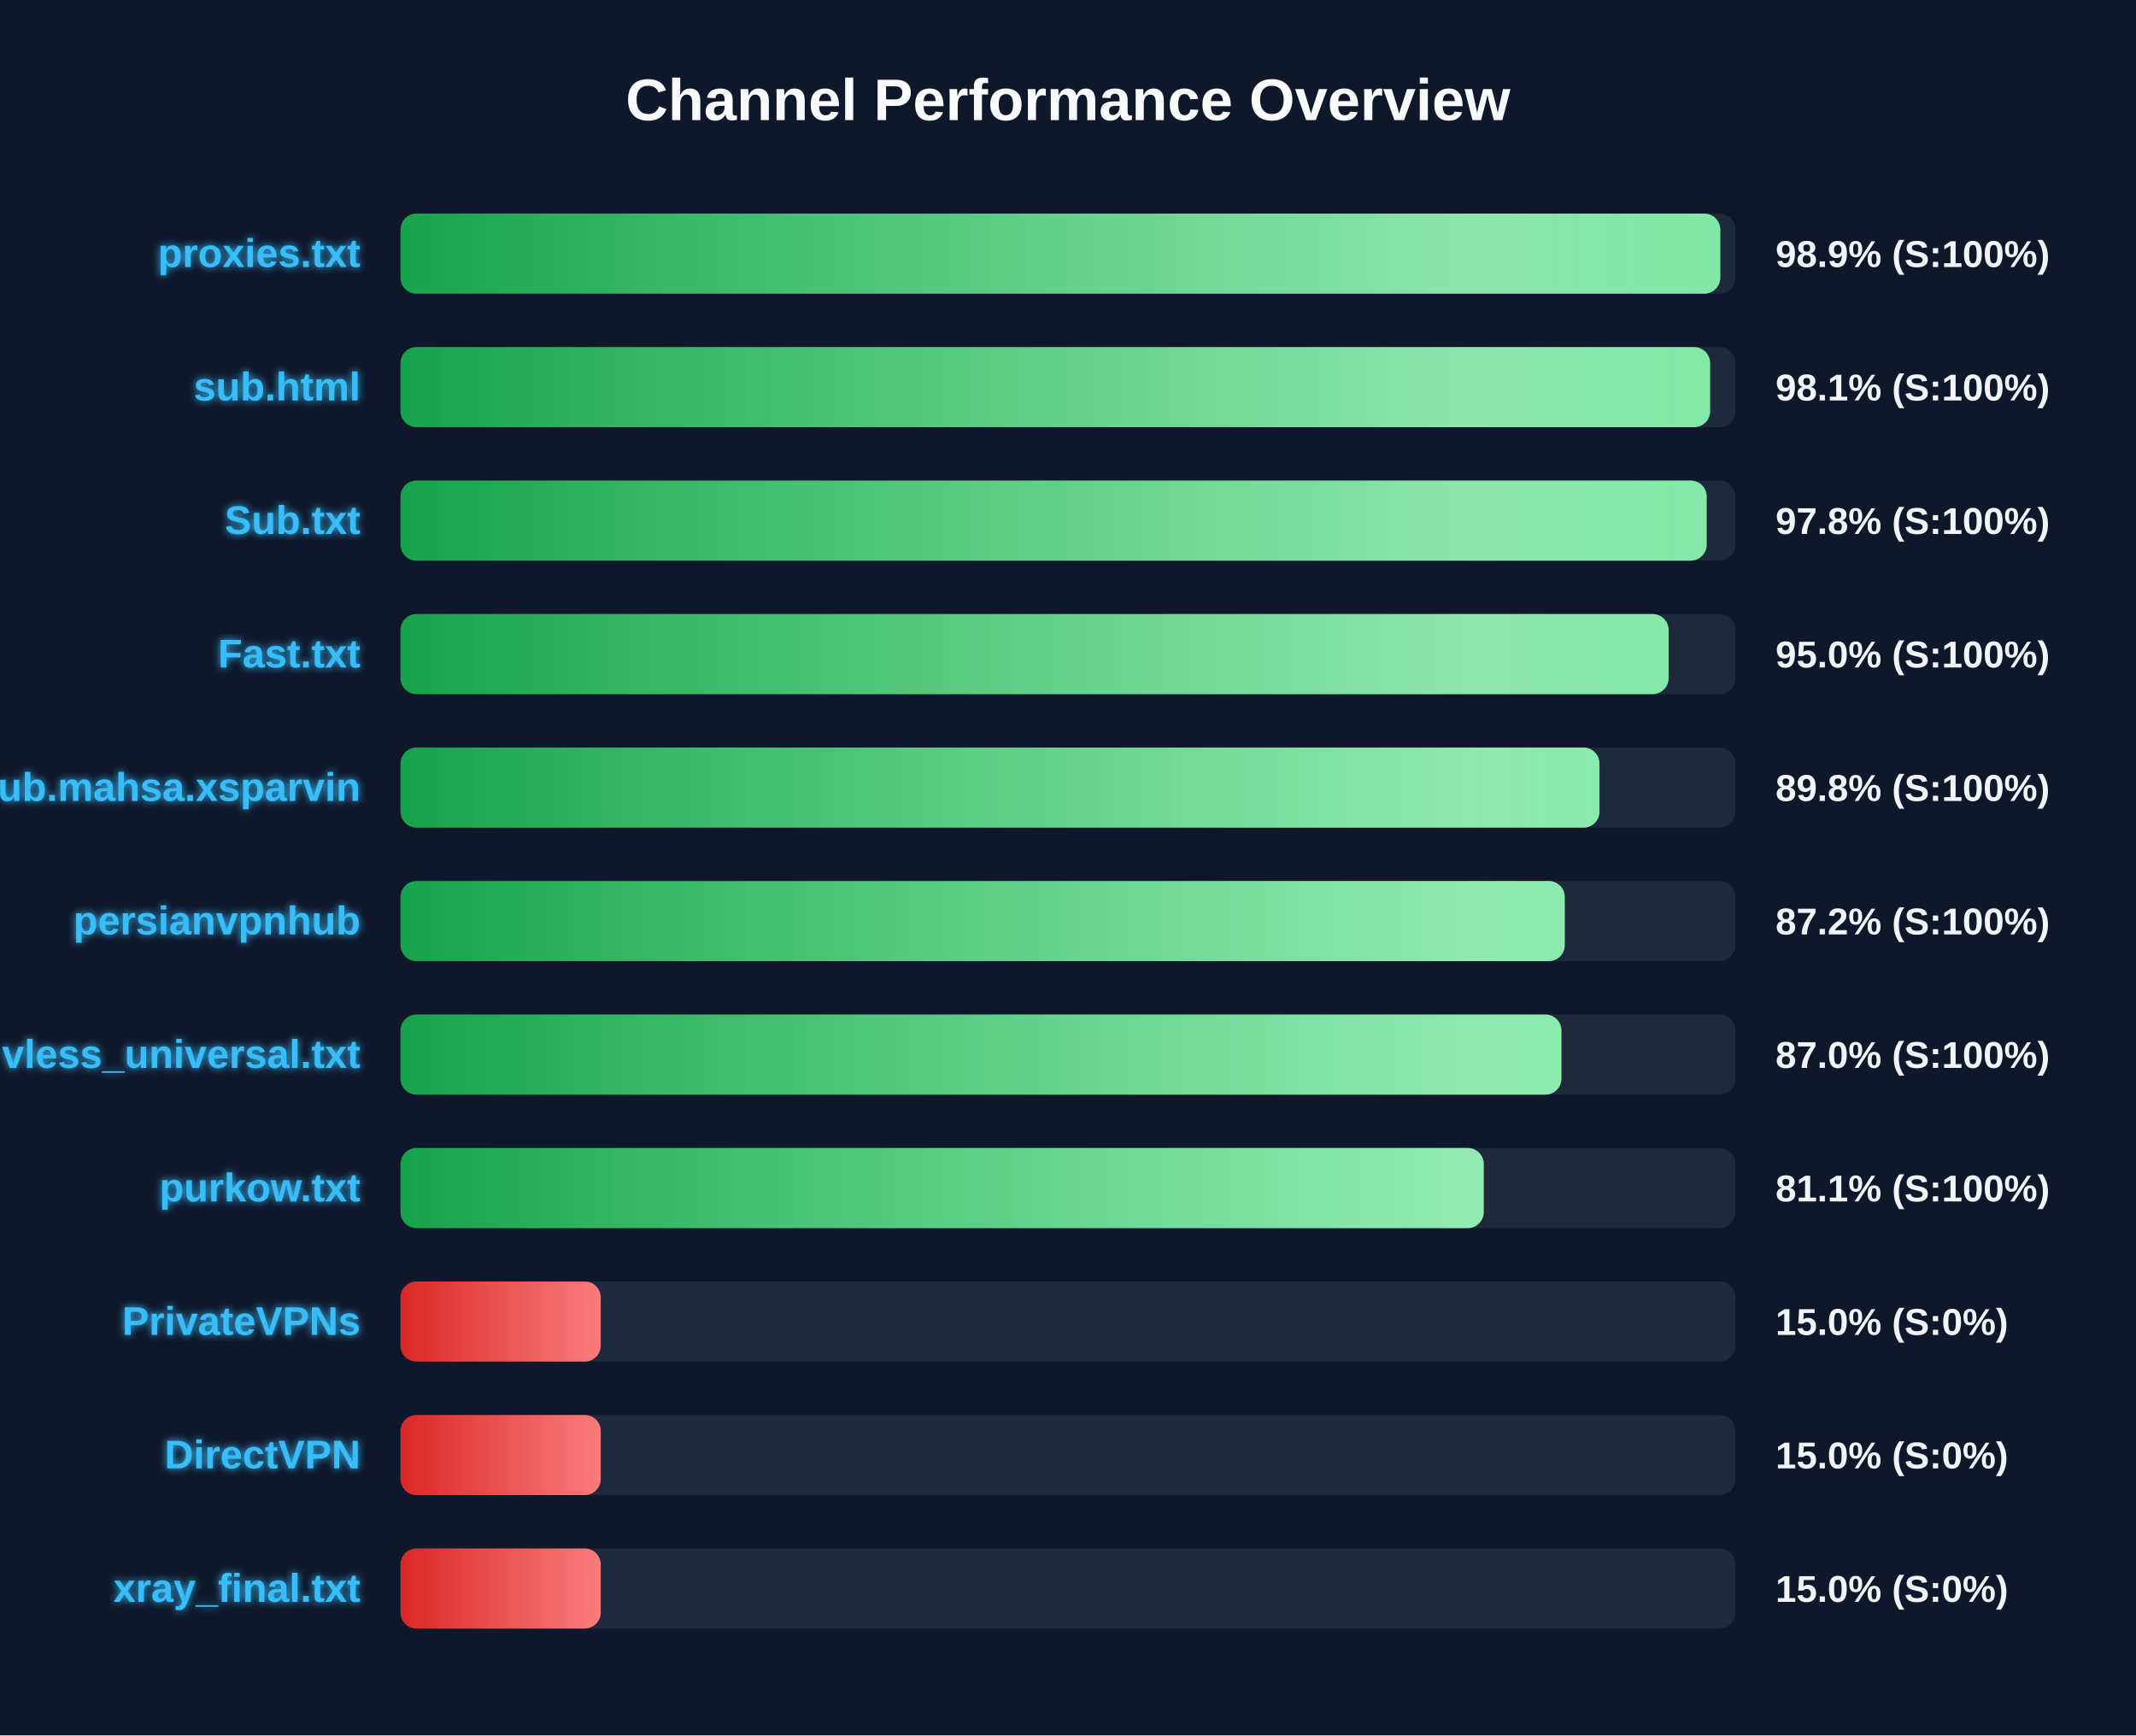
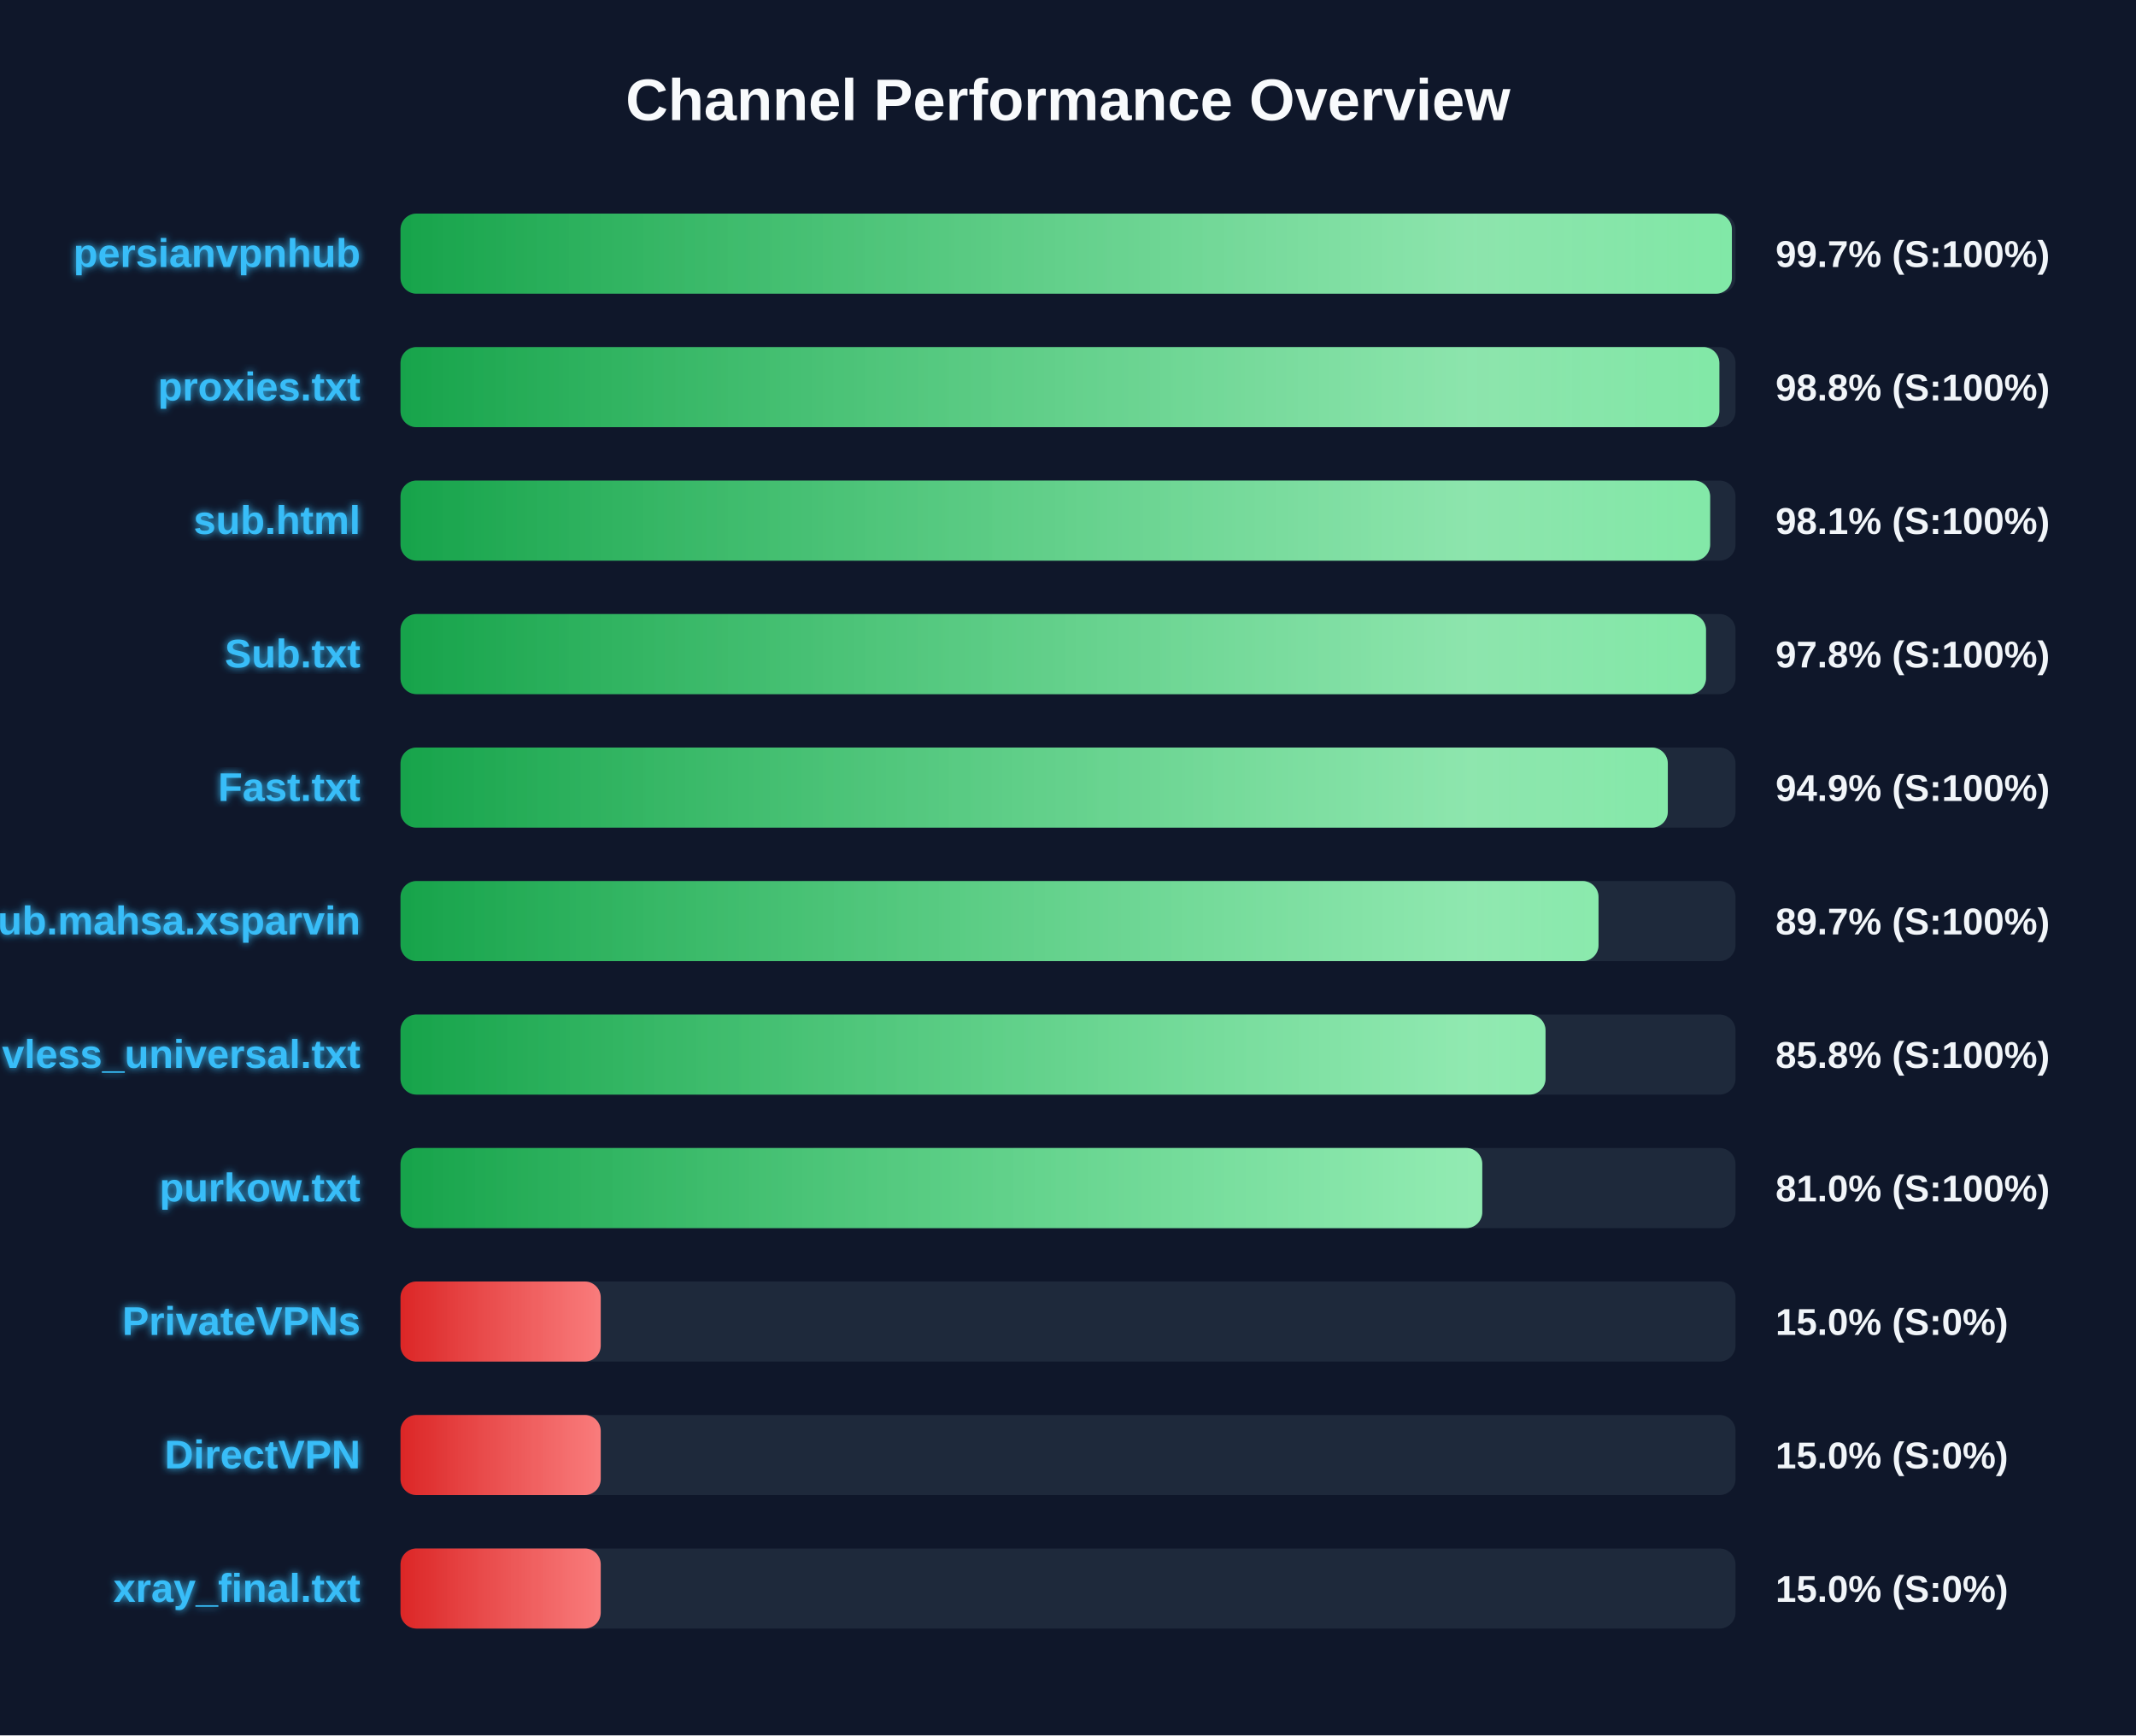
<svg xmlns="http://www.w3.org/2000/svg" width="800" height="650" version="1.1">
  <defs>
    <linearGradient id="grad-green" x1="0%" y1="0%" x2="100%" y2="0%">
      <stop offset="0%" stop-color="#16a34a" />
      <stop offset="100%" stop-color="#4ade80" />
    </linearGradient>
    <linearGradient id="grad-yellow" x1="0%" y1="0%" x2="100%" y2="0%">
      <stop offset="0%" stop-color="#ca8a04" />
      <stop offset="100%" stop-color="#fde047" />
    </linearGradient>
    <linearGradient id="grad-red" x1="0%" y1="0%" x2="100%" y2="0%">
      <stop offset="0%" stop-color="#dc2626" />
      <stop offset="100%" stop-color="#f87171" />
    </linearGradient>
    <linearGradient id="shimmer" x1="0%" y1="0%" x2="100%" y2="0%">
      <stop offset="0%" stop-color="rgba(255,255,255,0)" />
      <stop offset="50%" stop-color="rgba(255,255,255,0.4)" />
      <stop offset="100%" stop-color="rgba(255,255,255,0)" />
    </linearGradient>
    <filter id="glow" x="-20%" y="-20%" width="140%" height="140%">
      <feGaussianBlur stdDeviation="1.5" result="blur" />
      <feComposite in="SourceGraphic" in2="blur" operator="over" />
    </filter>
  </defs>
  <style>
        .bg-rect { fill: #0f172a; }
        .title { font: bold 22px 'Segoe UI', Arial, sans-serif; fill: #f8fafc; }
        .row { font: bold 15px 'Segoe UI', Arial, sans-serif; fill: #38bdf8; filter: url(#glow); }
        .score { font: bold 14px 'Segoe UI', Arial, sans-serif; fill: #f1f5f9; }
        @keyframes shimmer-anim {
            0% { transform: translateX(-100%); }
            100% { transform: translateX(200%); }
        }
        .shimmer-rect {
            animation: shimmer-anim 2.5s infinite linear;
        }
    </style>
  <rect width="100%" height="100%" class="bg-rect" />
  <text x="400" y="45" text-anchor="middle" class="title">Channel Performance Overview</text>
  <rect x="150" y="80" width="500" height="30" fill="#1e293b" rx="6" />
  <clipPath id="clip-0">
-     <rect x="150" y="80" width="494.3" height="30" rx="6" />
+     <rect x="150" y="80" width="498.65" height="30" rx="6" />
  </clipPath>
-   <rect x="150" y="80" width="494.3" height="30" fill="url(#grad-green)" rx="6" />
+   <rect x="150" y="80" width="498.65" height="30" fill="url(#grad-green)" rx="6" />
  <g clip-path="url(#clip-0)">
    <rect x="150" y="80" width="100%" height="30" fill="url(#shimmer)" class="shimmer-rect" />
  </g>
-   <text x="135" y="100" text-anchor="end" class="row">proxies.txt</text>
-   <text x="665" y="100" text-anchor="start" class="score">98.9% (S:100%)</text>
+   <text x="135" y="100" text-anchor="end" class="row">persianvpnhub</text>
+   <text x="665" y="100" text-anchor="start" class="score">99.7% (S:100%)</text>
  <rect x="150" y="130" width="500" height="30" fill="#1e293b" rx="6" />
  <clipPath id="clip-1">
-     <rect x="150" y="130" width="490.5" height="30" rx="6" />
+     <rect x="150" y="130" width="493.95" height="30" rx="6" />
  </clipPath>
-   <rect x="150" y="130" width="490.5" height="30" fill="url(#grad-green)" rx="6" />
+   <rect x="150" y="130" width="493.95" height="30" fill="url(#grad-green)" rx="6" />
  <g clip-path="url(#clip-1)">
    <rect x="150" y="130" width="100%" height="30" fill="url(#shimmer)" class="shimmer-rect" />
  </g>
-   <text x="135" y="150" text-anchor="end" class="row">sub.html</text>
-   <text x="665" y="150" text-anchor="start" class="score">98.1% (S:100%)</text>
+   <text x="135" y="150" text-anchor="end" class="row">proxies.txt</text>
+   <text x="665" y="150" text-anchor="start" class="score">98.8% (S:100%)</text>
  <rect x="150" y="180" width="500" height="30" fill="#1e293b" rx="6" />
  <clipPath id="clip-2">
-     <rect x="150" y="180" width="489.2" height="30" rx="6" />
+     <rect x="150" y="180" width="490.5" height="30" rx="6" />
  </clipPath>
-   <rect x="150" y="180" width="489.2" height="30" fill="url(#grad-green)" rx="6" />
+   <rect x="150" y="180" width="490.5" height="30" fill="url(#grad-green)" rx="6" />
  <g clip-path="url(#clip-2)">
    <rect x="150" y="180" width="100%" height="30" fill="url(#shimmer)" class="shimmer-rect" />
  </g>
-   <text x="135" y="200" text-anchor="end" class="row">Sub.txt</text>
-   <text x="665" y="200" text-anchor="start" class="score">97.8% (S:100%)</text>
+   <text x="135" y="200" text-anchor="end" class="row">sub.html</text>
+   <text x="665" y="200" text-anchor="start" class="score">98.1% (S:100%)</text>
  <rect x="150" y="230" width="500" height="30" fill="#1e293b" rx="6" />
  <clipPath id="clip-3">
-     <rect x="150" y="230" width="474.95" height="30" rx="6" />
+     <rect x="150" y="230" width="488.95" height="30" rx="6" />
  </clipPath>
-   <rect x="150" y="230" width="474.95" height="30" fill="url(#grad-green)" rx="6" />
+   <rect x="150" y="230" width="488.95" height="30" fill="url(#grad-green)" rx="6" />
  <g clip-path="url(#clip-3)">
    <rect x="150" y="230" width="100%" height="30" fill="url(#shimmer)" class="shimmer-rect" />
  </g>
-   <text x="135" y="250" text-anchor="end" class="row">Fast.txt</text>
-   <text x="665" y="250" text-anchor="start" class="score">95.0% (S:100%)</text>
+   <text x="135" y="250" text-anchor="end" class="row">Sub.txt</text>
+   <text x="665" y="250" text-anchor="start" class="score">97.8% (S:100%)</text>
  <rect x="150" y="280" width="500" height="30" fill="#1e293b" rx="6" />
  <clipPath id="clip-4">
-     <rect x="150" y="280" width="449.05" height="30" rx="6" />
+     <rect x="150" y="280" width="474.65" height="30" rx="6" />
  </clipPath>
-   <rect x="150" y="280" width="449.05" height="30" fill="url(#grad-green)" rx="6" />
+   <rect x="150" y="280" width="474.65" height="30" fill="url(#grad-green)" rx="6" />
  <g clip-path="url(#clip-4)">
    <rect x="150" y="280" width="100%" height="30" fill="url(#shimmer)" class="shimmer-rect" />
  </g>
-   <text x="135" y="300" text-anchor="end" class="row">Sub.mahsa.xsparvin</text>
-   <text x="665" y="300" text-anchor="start" class="score">89.8% (S:100%)</text>
+   <text x="135" y="300" text-anchor="end" class="row">Fast.txt</text>
+   <text x="665" y="300" text-anchor="start" class="score">94.9% (S:100%)</text>
  <rect x="150" y="330" width="500" height="30" fill="#1e293b" rx="6" />
  <clipPath id="clip-5">
-     <rect x="150" y="330" width="436.05" height="30" rx="6" />
+     <rect x="150" y="330" width="448.7" height="30" rx="6" />
  </clipPath>
-   <rect x="150" y="330" width="436.05" height="30" fill="url(#grad-green)" rx="6" />
+   <rect x="150" y="330" width="448.7" height="30" fill="url(#grad-green)" rx="6" />
  <g clip-path="url(#clip-5)">
    <rect x="150" y="330" width="100%" height="30" fill="url(#shimmer)" class="shimmer-rect" />
  </g>
-   <text x="135" y="350" text-anchor="end" class="row">persianvpnhub</text>
-   <text x="665" y="350" text-anchor="start" class="score">87.2% (S:100%)</text>
+   <text x="135" y="350" text-anchor="end" class="row">Sub.mahsa.xsparvin</text>
+   <text x="665" y="350" text-anchor="start" class="score">89.7% (S:100%)</text>
  <rect x="150" y="380" width="500" height="30" fill="#1e293b" rx="6" />
  <clipPath id="clip-6">
-     <rect x="150" y="380" width="434.8" height="30" rx="6" />
+     <rect x="150" y="380" width="428.85" height="30" rx="6" />
  </clipPath>
-   <rect x="150" y="380" width="434.8" height="30" fill="url(#grad-green)" rx="6" />
+   <rect x="150" y="380" width="428.85" height="30" fill="url(#grad-green)" rx="6" />
  <g clip-path="url(#clip-6)">
    <rect x="150" y="380" width="100%" height="30" fill="url(#shimmer)" class="shimmer-rect" />
  </g>
  <text x="135" y="400" text-anchor="end" class="row">vless_universal.txt</text>
-   <text x="665" y="400" text-anchor="start" class="score">87.0% (S:100%)</text>
+   <text x="665" y="400" text-anchor="start" class="score">85.8% (S:100%)</text>
  <rect x="150" y="430" width="500" height="30" fill="#1e293b" rx="6" />
  <clipPath id="clip-7">
-     <rect x="150" y="430" width="405.7" height="30" rx="6" />
+     <rect x="150" y="430" width="405.15" height="30" rx="6" />
  </clipPath>
-   <rect x="150" y="430" width="405.7" height="30" fill="url(#grad-green)" rx="6" />
+   <rect x="150" y="430" width="405.15" height="30" fill="url(#grad-green)" rx="6" />
  <g clip-path="url(#clip-7)">
    <rect x="150" y="430" width="100%" height="30" fill="url(#shimmer)" class="shimmer-rect" />
  </g>
  <text x="135" y="450" text-anchor="end" class="row">purkow.txt</text>
-   <text x="665" y="450" text-anchor="start" class="score">81.1% (S:100%)</text>
+   <text x="665" y="450" text-anchor="start" class="score">81.0% (S:100%)</text>
  <rect x="150" y="480" width="500" height="30" fill="#1e293b" rx="6" />
  <clipPath id="clip-8">
    <rect x="150" y="480" width="75.0" height="30" rx="6" />
  </clipPath>
  <rect x="150" y="480" width="75.0" height="30" fill="url(#grad-red)" rx="6" />
  <g clip-path="url(#clip-8)">
    <rect x="150" y="480" width="100%" height="30" fill="url(#shimmer)" class="shimmer-rect" />
  </g>
  <text x="135" y="500" text-anchor="end" class="row">PrivateVPNs</text>
  <text x="665" y="500" text-anchor="start" class="score">15.0% (S:0%)</text>
  <rect x="150" y="530" width="500" height="30" fill="#1e293b" rx="6" />
  <clipPath id="clip-9">
    <rect x="150" y="530" width="75.0" height="30" rx="6" />
  </clipPath>
  <rect x="150" y="530" width="75.0" height="30" fill="url(#grad-red)" rx="6" />
  <g clip-path="url(#clip-9)">
    <rect x="150" y="530" width="100%" height="30" fill="url(#shimmer)" class="shimmer-rect" />
  </g>
  <text x="135" y="550" text-anchor="end" class="row">DirectVPN</text>
  <text x="665" y="550" text-anchor="start" class="score">15.0% (S:0%)</text>
  <rect x="150" y="580" width="500" height="30" fill="#1e293b" rx="6" />
  <clipPath id="clip-10">
    <rect x="150" y="580" width="75.0" height="30" rx="6" />
  </clipPath>
  <rect x="150" y="580" width="75.0" height="30" fill="url(#grad-red)" rx="6" />
  <g clip-path="url(#clip-10)">
    <rect x="150" y="580" width="100%" height="30" fill="url(#shimmer)" class="shimmer-rect" />
  </g>
  <text x="135" y="600" text-anchor="end" class="row">xray_final.txt</text>
  <text x="665" y="600" text-anchor="start" class="score">15.0% (S:0%)</text>
</svg>
